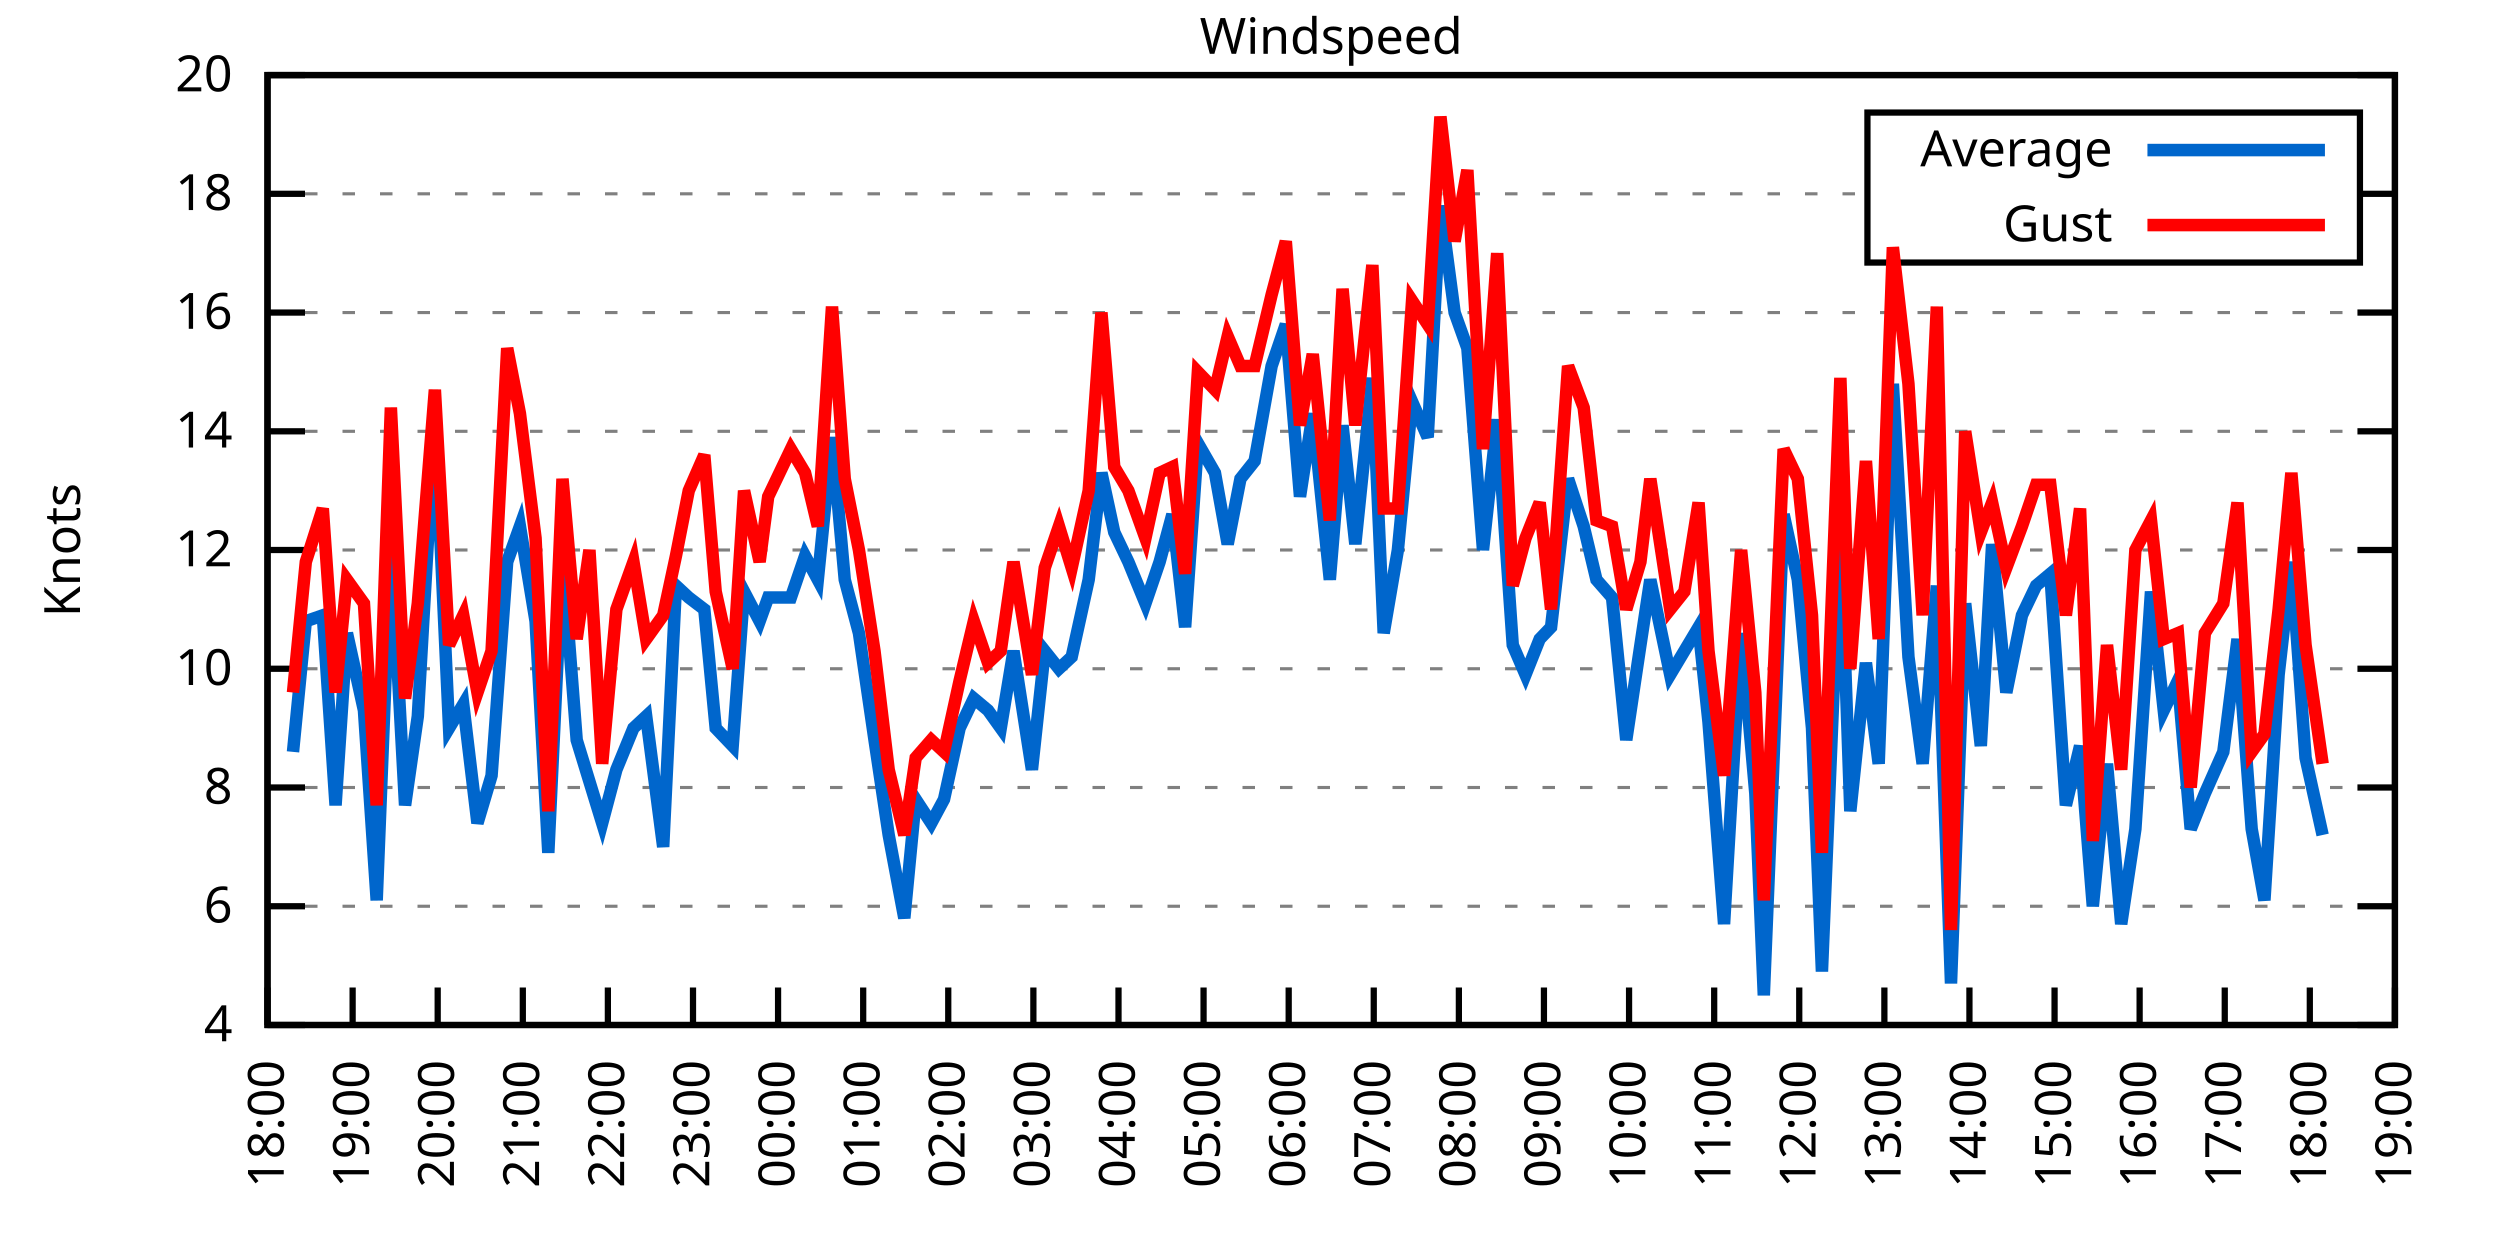
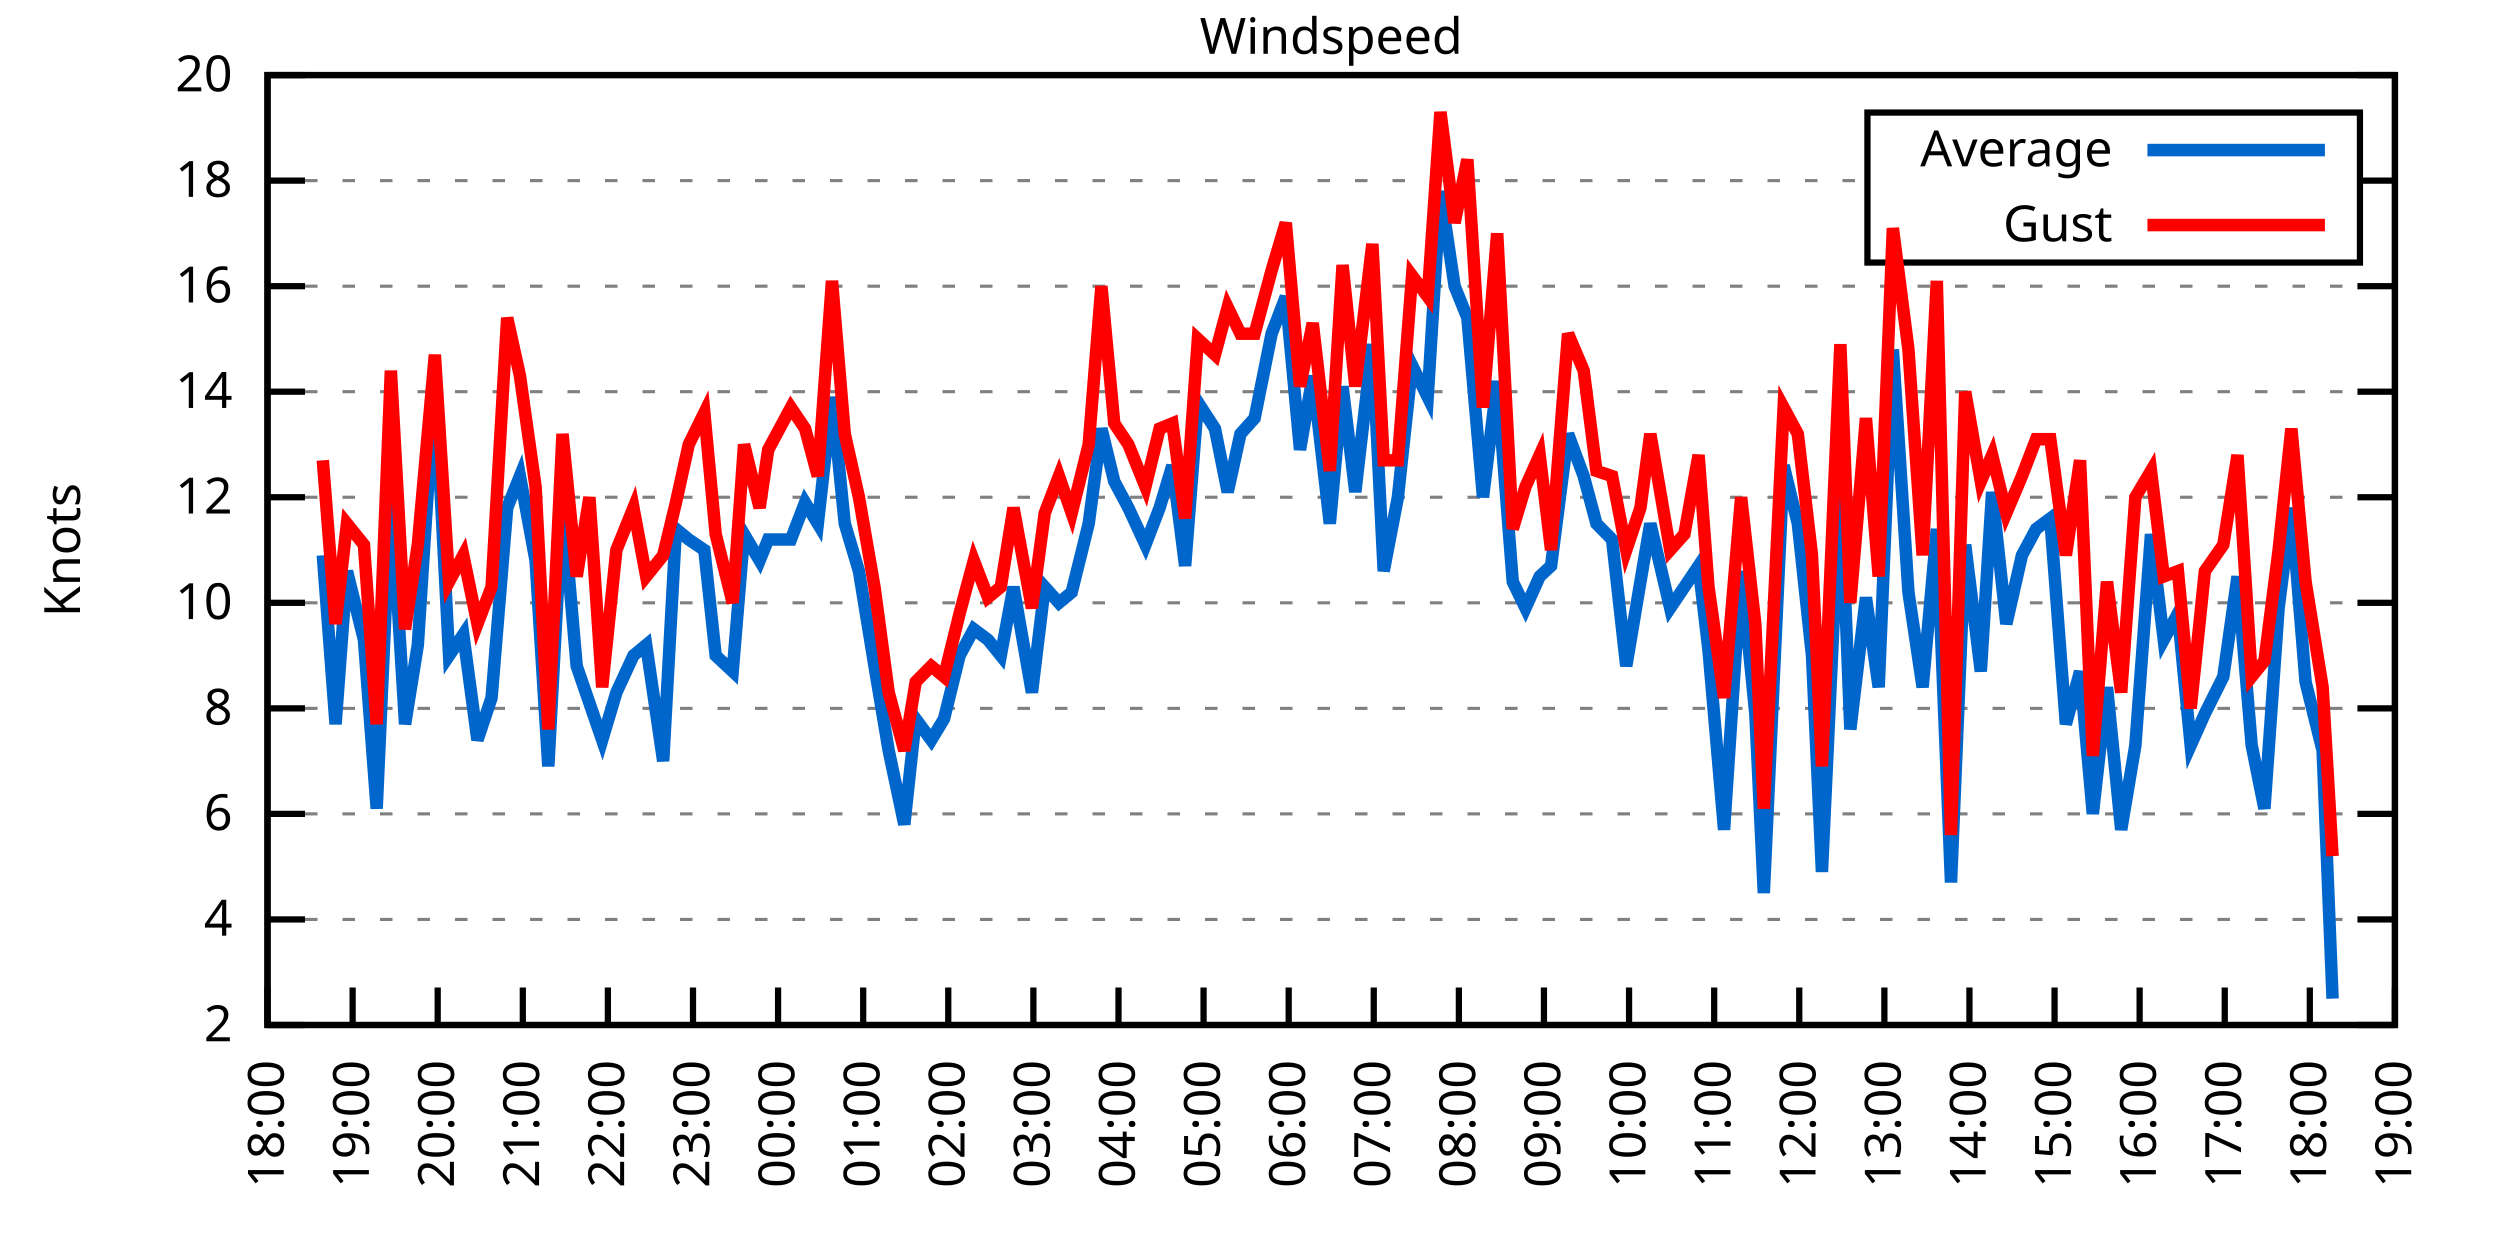
<svg xmlns="http://www.w3.org/2000/svg" xmlns:xlink="http://www.w3.org/1999/xlink" width="400" height="200" viewBox="0 0 400 200">
  <g id="gnuplot_canvas">
    <rect x="0" y="0" width="400" height="200" fill="none" />
    <defs>
      <circle id="gpDot" r="0.5" stroke-width="0.5" stroke="currentColor" />
      <path id="gpPt0" stroke-width="0.333" stroke="currentColor" d="M-1,0 h2 M0,-1 v2" />
      <path id="gpPt1" stroke-width="0.333" stroke="currentColor" d="M-1,-1 L1,1 M1,-1 L-1,1" />
      <path id="gpPt2" stroke-width="0.333" stroke="currentColor" d="M-1,0 L1,0 M0,-1 L0,1 M-1,-1 L1,1 M-1,1 L1,-1" />
      <rect id="gpPt3" stroke-width="0.333" stroke="currentColor" x="-1" y="-1" width="2" height="2" />
      <rect id="gpPt4" stroke-width="0.333" stroke="currentColor" fill="currentColor" x="-1" y="-1" width="2" height="2" />
      <circle id="gpPt5" stroke-width="0.333" stroke="currentColor" cx="0" cy="0" r="1" />
      <use xlink:href="#gpPt5" id="gpPt6" fill="currentColor" stroke="none" />
      <path id="gpPt7" stroke-width="0.333" stroke="currentColor" d="M0,-1.33 L-1.33,0.67 L1.33,0.67 z" />
      <use xlink:href="#gpPt7" id="gpPt8" fill="currentColor" stroke="none" />
      <use xlink:href="#gpPt7" id="gpPt9" stroke="currentColor" transform="rotate(180)" />
      <use xlink:href="#gpPt9" id="gpPt10" fill="currentColor" stroke="none" />
      <use xlink:href="#gpPt3" id="gpPt11" stroke="currentColor" transform="rotate(45)" />
      <use xlink:href="#gpPt11" id="gpPt12" fill="currentColor" stroke="none" />
      <path id="gpPt13" stroke-width="0.333" stroke="currentColor" d="M0,1.330 L1.265,0.411 L0.782,-1.067 L-0.782,-1.076 L-1.265,0.411 z" />
      <use xlink:href="#gpPt13" id="gpPt14" fill="currentColor" stroke="none" />
      <filter id="textbox" filterUnits="objectBoundingBox" x="0" y="0" height="1" width="1">
        <feFlood flood-color="white" flood-opacity="1" result="bgnd" />
        <feComposite in="SourceGraphic" in2="bgnd" operator="atop" />
      </filter>
      <filter id="greybox" filterUnits="objectBoundingBox" x="0" y="0" height="1" width="1">
        <feFlood flood-color="lightgrey" flood-opacity="1" result="grey" />
        <feComposite in="SourceGraphic" in2="grey" operator="atop" />
      </filter>
    </defs>
    <g fill="none" color="white" stroke="currentColor" stroke-width="1.00" stroke-linecap="butt" stroke-linejoin="miter">
</g>
    <g fill="none" color="black" stroke="currentColor" stroke-width="1.00" stroke-linecap="butt" stroke-linejoin="miter">
      <g stroke="none" shape-rendering="crispEdges">
        <polygon fill="rgb(255, 255, 255)" points="42.80,164.00 383.18,164.00 383.18,12.02 42.80,12.02 " />
      </g>
    </g>
    <g fill="none" color="black" stroke="currentColor" stroke-width="1.00" stroke-linecap="butt" stroke-linejoin="miter">
</g>
    <g fill="none" color="black" stroke="black" stroke-width="0.50" stroke-linecap="butt" stroke-linejoin="miter">
</g>
    <g fill="none" color="gray" stroke="currentColor" stroke-width="0.50" stroke-linecap="butt" stroke-linejoin="miter">
      <path stroke="gray" stroke-dasharray="2,4" class="gridline" d="M42.80,164.00 L383.19,164.00  " />
    </g>
    <g fill="none" color="gray" stroke="gray" stroke-width="1.00" stroke-linecap="butt" stroke-linejoin="miter">
</g>
    <g fill="none" color="black" stroke="currentColor" stroke-width="1.00" stroke-linecap="butt" stroke-linejoin="miter">
      <path stroke="black" d="M42.80,164.00 L48.80,164.00 M383.19,164.00 L377.19,164.00  " />
      <g transform="translate(37.20,166.60)" stroke="none" fill="black" font-family="Sans" font-size="8.00" text-anchor="end">
        <text>
+           <tspan font-family="Sans"> 2</tspan>
+         </text>
+       </g>
+     </g>
+     <g fill="none" color="black" stroke="currentColor" stroke-width="1.00" stroke-linecap="butt" stroke-linejoin="miter">
+ </g>
+     <g fill="none" color="black" stroke="black" stroke-width="0.50" stroke-linecap="butt" stroke-linejoin="miter">
+ </g>
+     <g fill="none" color="gray" stroke="currentColor" stroke-width="0.50" stroke-linecap="butt" stroke-linejoin="miter">
+       <path stroke="gray" stroke-dasharray="2,4" class="gridline" d="M42.80,147.11 L383.19,147.11  " />
+     </g>
+     <g fill="none" color="gray" stroke="gray" stroke-width="1.00" stroke-linecap="butt" stroke-linejoin="miter">
+ </g>
+     <g fill="none" color="black" stroke="currentColor" stroke-width="1.00" stroke-linecap="butt" stroke-linejoin="miter">
+       <path stroke="black" d="M42.80,147.11 L48.80,147.11 M383.19,147.11 L377.19,147.11  " />
+       <g transform="translate(37.20,149.71)" stroke="none" fill="black" font-family="Sans" font-size="8.00" text-anchor="end">
+         <text>
          <tspan font-family="Sans"> 4</tspan>
        </text>
      </g>
    </g>
    <g fill="none" color="black" stroke="currentColor" stroke-width="1.00" stroke-linecap="butt" stroke-linejoin="miter">
</g>
    <g fill="none" color="black" stroke="black" stroke-width="0.50" stroke-linecap="butt" stroke-linejoin="miter">
</g>
    <g fill="none" color="gray" stroke="currentColor" stroke-width="0.50" stroke-linecap="butt" stroke-linejoin="miter">
-       <path stroke="gray" stroke-dasharray="2,4" class="gridline" d="M42.80,145.00 L383.19,145.00  " />
-     </g>
-     <g fill="none" color="gray" stroke="gray" stroke-width="1.00" stroke-linecap="butt" stroke-linejoin="miter">
- </g>
-     <g fill="none" color="black" stroke="currentColor" stroke-width="1.00" stroke-linecap="butt" stroke-linejoin="miter">
-       <path stroke="black" d="M42.80,145.00 L48.80,145.00 M383.19,145.00 L377.19,145.00  " />
-       <g transform="translate(37.20,147.60)" stroke="none" fill="black" font-family="Sans" font-size="8.00" text-anchor="end">
+       <path stroke="gray" stroke-dasharray="2,4" class="gridline" d="M42.80,130.22 L383.19,130.22  " />
+     </g>
+     <g fill="none" color="gray" stroke="gray" stroke-width="1.00" stroke-linecap="butt" stroke-linejoin="miter">
+ </g>
+     <g fill="none" color="black" stroke="currentColor" stroke-width="1.00" stroke-linecap="butt" stroke-linejoin="miter">
+       <path stroke="black" d="M42.80,130.22 L48.80,130.22 M383.19,130.22 L377.19,130.22  " />
+       <g transform="translate(37.20,132.82)" stroke="none" fill="black" font-family="Sans" font-size="8.00" text-anchor="end">
        <text>
          <tspan font-family="Sans"> 6</tspan>
        </text>
      </g>
    </g>
    <g fill="none" color="black" stroke="currentColor" stroke-width="1.00" stroke-linecap="butt" stroke-linejoin="miter">
</g>
    <g fill="none" color="black" stroke="black" stroke-width="0.50" stroke-linecap="butt" stroke-linejoin="miter">
</g>
    <g fill="none" color="gray" stroke="currentColor" stroke-width="0.50" stroke-linecap="butt" stroke-linejoin="miter">
-       <path stroke="gray" stroke-dasharray="2,4" class="gridline" d="M42.80,126.00 L383.19,126.00  " />
-     </g>
-     <g fill="none" color="gray" stroke="gray" stroke-width="1.00" stroke-linecap="butt" stroke-linejoin="miter">
- </g>
-     <g fill="none" color="black" stroke="currentColor" stroke-width="1.00" stroke-linecap="butt" stroke-linejoin="miter">
-       <path stroke="black" d="M42.80,126.00 L48.80,126.00 M383.19,126.00 L377.19,126.00  " />
-       <g transform="translate(37.20,128.60)" stroke="none" fill="black" font-family="Sans" font-size="8.00" text-anchor="end">
+       <path stroke="gray" stroke-dasharray="2,4" class="gridline" d="M42.80,113.34 L383.19,113.34  " />
+     </g>
+     <g fill="none" color="gray" stroke="gray" stroke-width="1.00" stroke-linecap="butt" stroke-linejoin="miter">
+ </g>
+     <g fill="none" color="black" stroke="currentColor" stroke-width="1.00" stroke-linecap="butt" stroke-linejoin="miter">
+       <path stroke="black" d="M42.80,113.34 L48.80,113.34 M383.19,113.34 L377.19,113.34  " />
+       <g transform="translate(37.20,115.94)" stroke="none" fill="black" font-family="Sans" font-size="8.00" text-anchor="end">
        <text>
          <tspan font-family="Sans"> 8</tspan>
        </text>
      </g>
    </g>
    <g fill="none" color="black" stroke="currentColor" stroke-width="1.00" stroke-linecap="butt" stroke-linejoin="miter">
</g>
    <g fill="none" color="black" stroke="black" stroke-width="0.50" stroke-linecap="butt" stroke-linejoin="miter">
</g>
    <g fill="none" color="gray" stroke="currentColor" stroke-width="0.50" stroke-linecap="butt" stroke-linejoin="miter">
-       <path stroke="gray" stroke-dasharray="2,4" class="gridline" d="M42.80,107.00 L383.19,107.00  " />
-     </g>
-     <g fill="none" color="gray" stroke="gray" stroke-width="1.00" stroke-linecap="butt" stroke-linejoin="miter">
- </g>
-     <g fill="none" color="black" stroke="currentColor" stroke-width="1.00" stroke-linecap="butt" stroke-linejoin="miter">
-       <path stroke="black" d="M42.80,107.00 L48.80,107.00 M383.19,107.00 L377.19,107.00  " />
-       <g transform="translate(37.20,109.60)" stroke="none" fill="black" font-family="Sans" font-size="8.00" text-anchor="end">
+       <path stroke="gray" stroke-dasharray="2,4" class="gridline" d="M42.80,96.45 L383.19,96.45  " />
+     </g>
+     <g fill="none" color="gray" stroke="gray" stroke-width="1.00" stroke-linecap="butt" stroke-linejoin="miter">
+ </g>
+     <g fill="none" color="black" stroke="currentColor" stroke-width="1.00" stroke-linecap="butt" stroke-linejoin="miter">
+       <path stroke="black" d="M42.80,96.45 L48.80,96.45 M383.19,96.45 L377.19,96.45  " />
+       <g transform="translate(37.20,99.05)" stroke="none" fill="black" font-family="Sans" font-size="8.00" text-anchor="end">
        <text>
          <tspan font-family="Sans"> 10</tspan>
        </text>
      </g>
    </g>
    <g fill="none" color="black" stroke="currentColor" stroke-width="1.00" stroke-linecap="butt" stroke-linejoin="miter">
</g>
    <g fill="none" color="black" stroke="black" stroke-width="0.50" stroke-linecap="butt" stroke-linejoin="miter">
</g>
    <g fill="none" color="gray" stroke="currentColor" stroke-width="0.50" stroke-linecap="butt" stroke-linejoin="miter">
-       <path stroke="gray" stroke-dasharray="2,4" class="gridline" d="M42.80,88.00 L383.19,88.00  " />
-     </g>
-     <g fill="none" color="gray" stroke="gray" stroke-width="1.00" stroke-linecap="butt" stroke-linejoin="miter">
- </g>
-     <g fill="none" color="black" stroke="currentColor" stroke-width="1.00" stroke-linecap="butt" stroke-linejoin="miter">
-       <path stroke="black" d="M42.80,88.00 L48.80,88.00 M383.19,88.00 L377.19,88.00  " />
-       <g transform="translate(37.20,90.60)" stroke="none" fill="black" font-family="Sans" font-size="8.00" text-anchor="end">
+       <path stroke="gray" stroke-dasharray="2,4" class="gridline" d="M42.80,79.56 L383.19,79.56  " />
+     </g>
+     <g fill="none" color="gray" stroke="gray" stroke-width="1.00" stroke-linecap="butt" stroke-linejoin="miter">
+ </g>
+     <g fill="none" color="black" stroke="currentColor" stroke-width="1.00" stroke-linecap="butt" stroke-linejoin="miter">
+       <path stroke="black" d="M42.80,79.56 L48.80,79.56 M383.19,79.56 L377.19,79.56  " />
+       <g transform="translate(37.20,82.16)" stroke="none" fill="black" font-family="Sans" font-size="8.00" text-anchor="end">
        <text>
          <tspan font-family="Sans"> 12</tspan>
        </text>
      </g>
    </g>
    <g fill="none" color="black" stroke="currentColor" stroke-width="1.00" stroke-linecap="butt" stroke-linejoin="miter">
</g>
    <g fill="none" color="black" stroke="black" stroke-width="0.50" stroke-linecap="butt" stroke-linejoin="miter">
</g>
    <g fill="none" color="gray" stroke="currentColor" stroke-width="0.50" stroke-linecap="butt" stroke-linejoin="miter">
-       <path stroke="gray" stroke-dasharray="2,4" class="gridline" d="M42.80,69.01 L383.19,69.01  " />
-     </g>
-     <g fill="none" color="gray" stroke="gray" stroke-width="1.00" stroke-linecap="butt" stroke-linejoin="miter">
- </g>
-     <g fill="none" color="black" stroke="currentColor" stroke-width="1.00" stroke-linecap="butt" stroke-linejoin="miter">
-       <path stroke="black" d="M42.80,69.01 L48.80,69.01 M383.19,69.01 L377.19,69.01  " />
-       <g transform="translate(37.20,71.61)" stroke="none" fill="black" font-family="Sans" font-size="8.00" text-anchor="end">
+       <path stroke="gray" stroke-dasharray="2,4" class="gridline" d="M42.80,62.67 L383.19,62.67  " />
+     </g>
+     <g fill="none" color="gray" stroke="gray" stroke-width="1.00" stroke-linecap="butt" stroke-linejoin="miter">
+ </g>
+     <g fill="none" color="black" stroke="currentColor" stroke-width="1.00" stroke-linecap="butt" stroke-linejoin="miter">
+       <path stroke="black" d="M42.80,62.67 L48.80,62.67 M383.19,62.67 L377.19,62.67  " />
+       <g transform="translate(37.20,65.27)" stroke="none" fill="black" font-family="Sans" font-size="8.00" text-anchor="end">
        <text>
          <tspan font-family="Sans"> 14</tspan>
        </text>
      </g>
    </g>
    <g fill="none" color="black" stroke="currentColor" stroke-width="1.00" stroke-linecap="butt" stroke-linejoin="miter">
</g>
    <g fill="none" color="black" stroke="black" stroke-width="0.50" stroke-linecap="butt" stroke-linejoin="miter">
</g>
    <g fill="none" color="gray" stroke="currentColor" stroke-width="0.50" stroke-linecap="butt" stroke-linejoin="miter">
-       <path stroke="gray" stroke-dasharray="2,4" class="gridline" d="M42.80,50.01 L383.19,50.01  " />
-     </g>
-     <g fill="none" color="gray" stroke="gray" stroke-width="1.00" stroke-linecap="butt" stroke-linejoin="miter">
- </g>
-     <g fill="none" color="black" stroke="currentColor" stroke-width="1.00" stroke-linecap="butt" stroke-linejoin="miter">
-       <path stroke="black" d="M42.80,50.01 L48.80,50.01 M383.19,50.01 L377.19,50.01  " />
-       <g transform="translate(37.20,52.61)" stroke="none" fill="black" font-family="Sans" font-size="8.00" text-anchor="end">
+       <path stroke="gray" stroke-dasharray="2,4" class="gridline" d="M42.80,45.79 L383.19,45.79  " />
+     </g>
+     <g fill="none" color="gray" stroke="gray" stroke-width="1.00" stroke-linecap="butt" stroke-linejoin="miter">
+ </g>
+     <g fill="none" color="black" stroke="currentColor" stroke-width="1.00" stroke-linecap="butt" stroke-linejoin="miter">
+       <path stroke="black" d="M42.80,45.79 L48.80,45.79 M383.19,45.79 L377.19,45.79  " />
+       <g transform="translate(37.20,48.39)" stroke="none" fill="black" font-family="Sans" font-size="8.00" text-anchor="end">
        <text>
          <tspan font-family="Sans"> 16</tspan>
        </text>
      </g>
    </g>
    <g fill="none" color="black" stroke="currentColor" stroke-width="1.00" stroke-linecap="butt" stroke-linejoin="miter">
</g>
    <g fill="none" color="black" stroke="black" stroke-width="0.50" stroke-linecap="butt" stroke-linejoin="miter">
</g>
    <g fill="none" color="gray" stroke="currentColor" stroke-width="0.50" stroke-linecap="butt" stroke-linejoin="miter">
-       <path stroke="gray" stroke-dasharray="2,4" class="gridline" d="M42.80,31.01 L298.79,31.01 M377.59,31.01 L383.19,31.01  " />
-     </g>
-     <g fill="none" color="gray" stroke="gray" stroke-width="1.00" stroke-linecap="butt" stroke-linejoin="miter">
- </g>
-     <g fill="none" color="black" stroke="currentColor" stroke-width="1.00" stroke-linecap="butt" stroke-linejoin="miter">
-       <path stroke="black" d="M42.80,31.01 L48.80,31.01 M383.19,31.01 L377.19,31.01  " />
-       <g transform="translate(37.20,33.61)" stroke="none" fill="black" font-family="Sans" font-size="8.00" text-anchor="end">
+       <path stroke="gray" stroke-dasharray="2,4" class="gridline" d="M42.80,28.90 L298.79,28.90 M377.59,28.90 L383.19,28.90  " />
+     </g>
+     <g fill="none" color="gray" stroke="gray" stroke-width="1.00" stroke-linecap="butt" stroke-linejoin="miter">
+ </g>
+     <g fill="none" color="black" stroke="currentColor" stroke-width="1.00" stroke-linecap="butt" stroke-linejoin="miter">
+       <path stroke="black" d="M42.80,28.90 L48.80,28.90 M383.19,28.90 L377.19,28.90  " />
+       <g transform="translate(37.20,31.50)" stroke="none" fill="black" font-family="Sans" font-size="8.00" text-anchor="end">
        <text>
          <tspan font-family="Sans"> 18</tspan>
        </text>
      </g>
    </g>
    <g fill="none" color="black" stroke="currentColor" stroke-width="1.00" stroke-linecap="butt" stroke-linejoin="miter">
</g>
    <g fill="none" color="black" stroke="black" stroke-width="0.50" stroke-linecap="butt" stroke-linejoin="miter">
</g>
    <g fill="none" color="gray" stroke="currentColor" stroke-width="0.50" stroke-linecap="butt" stroke-linejoin="miter">
      <path stroke="gray" stroke-dasharray="2,4" class="gridline" d="M42.80,12.01 L383.19,12.01  " />
    </g>
    <g fill="none" color="gray" stroke="gray" stroke-width="1.00" stroke-linecap="butt" stroke-linejoin="miter">
</g>
    <g fill="none" color="black" stroke="currentColor" stroke-width="1.00" stroke-linecap="butt" stroke-linejoin="miter">
      <path stroke="black" d="M42.80,12.01 L48.80,12.01 M383.19,12.01 L377.19,12.01  " />
      <g transform="translate(37.20,14.61)" stroke="none" fill="black" font-family="Sans" font-size="8.00" text-anchor="end">
        <text>
          <tspan font-family="Sans"> 20</tspan>
        </text>
      </g>
    </g>
    <g fill="none" color="black" stroke="currentColor" stroke-width="1.00" stroke-linecap="butt" stroke-linejoin="miter">
      <path stroke="black" d="M42.80,164.00 L42.80,158.00  " />
      <g transform="translate(45.40,169.60) rotate(270.00)" stroke="none" fill="black" font-family="Sans" font-size="8.00" text-anchor="end">
        <text>
          <tspan font-family="Sans">18:00</tspan>
        </text>
      </g>
    </g>
    <g fill="none" color="black" stroke="currentColor" stroke-width="1.00" stroke-linecap="butt" stroke-linejoin="miter">
      <path stroke="black" d="M56.42,164.00 L56.42,158.00  " />
      <g transform="translate(59.02,169.60) rotate(270.00)" stroke="none" fill="black" font-family="Sans" font-size="8.00" text-anchor="end">
        <text>
          <tspan font-family="Sans">19:00</tspan>
        </text>
      </g>
    </g>
    <g fill="none" color="black" stroke="currentColor" stroke-width="1.00" stroke-linecap="butt" stroke-linejoin="miter">
      <path stroke="black" d="M70.03,164.00 L70.03,158.00  " />
      <g transform="translate(72.63,169.60) rotate(270.00)" stroke="none" fill="black" font-family="Sans" font-size="8.00" text-anchor="end">
        <text>
          <tspan font-family="Sans">20:00</tspan>
        </text>
      </g>
    </g>
    <g fill="none" color="black" stroke="currentColor" stroke-width="1.00" stroke-linecap="butt" stroke-linejoin="miter">
      <path stroke="black" d="M83.65,164.00 L83.65,158.00  " />
      <g transform="translate(86.25,169.60) rotate(270.00)" stroke="none" fill="black" font-family="Sans" font-size="8.00" text-anchor="end">
        <text>
          <tspan font-family="Sans">21:00</tspan>
        </text>
      </g>
    </g>
    <g fill="none" color="black" stroke="currentColor" stroke-width="1.00" stroke-linecap="butt" stroke-linejoin="miter">
      <path stroke="black" d="M97.26,164.00 L97.26,158.00  " />
      <g transform="translate(99.86,169.60) rotate(270.00)" stroke="none" fill="black" font-family="Sans" font-size="8.00" text-anchor="end">
        <text>
          <tspan font-family="Sans">22:00</tspan>
        </text>
      </g>
    </g>
    <g fill="none" color="black" stroke="currentColor" stroke-width="1.00" stroke-linecap="butt" stroke-linejoin="miter">
      <path stroke="black" d="M110.88,164.00 L110.88,158.00  " />
      <g transform="translate(113.48,169.60) rotate(270.00)" stroke="none" fill="black" font-family="Sans" font-size="8.00" text-anchor="end">
        <text>
          <tspan font-family="Sans">23:00</tspan>
        </text>
      </g>
    </g>
    <g fill="none" color="black" stroke="currentColor" stroke-width="1.00" stroke-linecap="butt" stroke-linejoin="miter">
      <path stroke="black" d="M124.49,164.00 L124.49,158.00  " />
      <g transform="translate(127.09,169.60) rotate(270.00)" stroke="none" fill="black" font-family="Sans" font-size="8.00" text-anchor="end">
        <text>
          <tspan font-family="Sans">00:00</tspan>
        </text>
      </g>
    </g>
    <g fill="none" color="black" stroke="currentColor" stroke-width="1.00" stroke-linecap="butt" stroke-linejoin="miter">
      <path stroke="black" d="M138.11,164.00 L138.11,158.00  " />
      <g transform="translate(140.71,169.60) rotate(270.00)" stroke="none" fill="black" font-family="Sans" font-size="8.00" text-anchor="end">
        <text>
          <tspan font-family="Sans">01:00</tspan>
        </text>
      </g>
    </g>
    <g fill="none" color="black" stroke="currentColor" stroke-width="1.00" stroke-linecap="butt" stroke-linejoin="miter">
      <path stroke="black" d="M151.72,164.00 L151.72,158.00  " />
      <g transform="translate(154.32,169.60) rotate(270.00)" stroke="none" fill="black" font-family="Sans" font-size="8.00" text-anchor="end">
        <text>
          <tspan font-family="Sans">02:00</tspan>
        </text>
      </g>
    </g>
    <g fill="none" color="black" stroke="currentColor" stroke-width="1.00" stroke-linecap="butt" stroke-linejoin="miter">
      <path stroke="black" d="M165.34,164.00 L165.34,158.00  " />
      <g transform="translate(167.94,169.60) rotate(270.00)" stroke="none" fill="black" font-family="Sans" font-size="8.00" text-anchor="end">
        <text>
          <tspan font-family="Sans">03:00</tspan>
        </text>
      </g>
    </g>
    <g fill="none" color="black" stroke="currentColor" stroke-width="1.00" stroke-linecap="butt" stroke-linejoin="miter">
      <path stroke="black" d="M178.96,164.00 L178.96,158.00  " />
      <g transform="translate(181.56,169.60) rotate(270.00)" stroke="none" fill="black" font-family="Sans" font-size="8.00" text-anchor="end">
        <text>
          <tspan font-family="Sans">04:00</tspan>
        </text>
      </g>
    </g>
    <g fill="none" color="black" stroke="currentColor" stroke-width="1.00" stroke-linecap="butt" stroke-linejoin="miter">
      <path stroke="black" d="M192.57,164.00 L192.57,158.00  " />
      <g transform="translate(195.17,169.60) rotate(270.00)" stroke="none" fill="black" font-family="Sans" font-size="8.00" text-anchor="end">
        <text>
          <tspan font-family="Sans">05:00</tspan>
        </text>
      </g>
    </g>
    <g fill="none" color="black" stroke="currentColor" stroke-width="1.00" stroke-linecap="butt" stroke-linejoin="miter">
      <path stroke="black" d="M206.19,164.00 L206.19,158.00  " />
      <g transform="translate(208.79,169.60) rotate(270.00)" stroke="none" fill="black" font-family="Sans" font-size="8.00" text-anchor="end">
        <text>
          <tspan font-family="Sans">06:00</tspan>
        </text>
      </g>
    </g>
    <g fill="none" color="black" stroke="currentColor" stroke-width="1.00" stroke-linecap="butt" stroke-linejoin="miter">
      <path stroke="black" d="M219.80,164.00 L219.80,158.00  " />
      <g transform="translate(222.40,169.60) rotate(270.00)" stroke="none" fill="black" font-family="Sans" font-size="8.00" text-anchor="end">
        <text>
          <tspan font-family="Sans">07:00</tspan>
        </text>
      </g>
    </g>
    <g fill="none" color="black" stroke="currentColor" stroke-width="1.00" stroke-linecap="butt" stroke-linejoin="miter">
      <path stroke="black" d="M233.42,164.00 L233.42,158.00  " />
      <g transform="translate(236.02,169.60) rotate(270.00)" stroke="none" fill="black" font-family="Sans" font-size="8.00" text-anchor="end">
        <text>
          <tspan font-family="Sans">08:00</tspan>
        </text>
      </g>
    </g>
    <g fill="none" color="black" stroke="currentColor" stroke-width="1.00" stroke-linecap="butt" stroke-linejoin="miter">
      <path stroke="black" d="M247.03,164.00 L247.03,158.00  " />
      <g transform="translate(249.63,169.60) rotate(270.00)" stroke="none" fill="black" font-family="Sans" font-size="8.00" text-anchor="end">
        <text>
          <tspan font-family="Sans">09:00</tspan>
        </text>
      </g>
    </g>
    <g fill="none" color="black" stroke="currentColor" stroke-width="1.00" stroke-linecap="butt" stroke-linejoin="miter">
      <path stroke="black" d="M260.65,164.00 L260.65,158.00  " />
      <g transform="translate(263.25,169.60) rotate(270.00)" stroke="none" fill="black" font-family="Sans" font-size="8.00" text-anchor="end">
        <text>
          <tspan font-family="Sans">10:00</tspan>
        </text>
      </g>
    </g>
    <g fill="none" color="black" stroke="currentColor" stroke-width="1.00" stroke-linecap="butt" stroke-linejoin="miter">
      <path stroke="black" d="M274.27,164.00 L274.27,158.00  " />
      <g transform="translate(276.87,169.60) rotate(270.00)" stroke="none" fill="black" font-family="Sans" font-size="8.00" text-anchor="end">
        <text>
          <tspan font-family="Sans">11:00</tspan>
        </text>
      </g>
    </g>
    <g fill="none" color="black" stroke="currentColor" stroke-width="1.00" stroke-linecap="butt" stroke-linejoin="miter">
      <path stroke="black" d="M287.88,164.00 L287.88,158.00  " />
      <g transform="translate(290.48,169.60) rotate(270.00)" stroke="none" fill="black" font-family="Sans" font-size="8.00" text-anchor="end">
        <text>
          <tspan font-family="Sans">12:00</tspan>
        </text>
      </g>
    </g>
    <g fill="none" color="black" stroke="currentColor" stroke-width="1.00" stroke-linecap="butt" stroke-linejoin="miter">
      <path stroke="black" d="M301.50,164.00 L301.50,158.00  " />
      <g transform="translate(304.10,169.60) rotate(270.00)" stroke="none" fill="black" font-family="Sans" font-size="8.00" text-anchor="end">
        <text>
          <tspan font-family="Sans">13:00</tspan>
        </text>
      </g>
    </g>
    <g fill="none" color="black" stroke="currentColor" stroke-width="1.00" stroke-linecap="butt" stroke-linejoin="miter">
      <path stroke="black" d="M315.11,164.00 L315.11,158.00  " />
      <g transform="translate(317.71,169.60) rotate(270.00)" stroke="none" fill="black" font-family="Sans" font-size="8.00" text-anchor="end">
        <text>
          <tspan font-family="Sans">14:00</tspan>
        </text>
      </g>
    </g>
    <g fill="none" color="black" stroke="currentColor" stroke-width="1.00" stroke-linecap="butt" stroke-linejoin="miter">
      <path stroke="black" d="M328.73,164.00 L328.73,158.00  " />
      <g transform="translate(331.33,169.60) rotate(270.00)" stroke="none" fill="black" font-family="Sans" font-size="8.00" text-anchor="end">
        <text>
          <tspan font-family="Sans">15:00</tspan>
        </text>
      </g>
    </g>
    <g fill="none" color="black" stroke="currentColor" stroke-width="1.00" stroke-linecap="butt" stroke-linejoin="miter">
      <path stroke="black" d="M342.34,164.00 L342.34,158.00  " />
      <g transform="translate(344.94,169.60) rotate(270.00)" stroke="none" fill="black" font-family="Sans" font-size="8.00" text-anchor="end">
        <text>
          <tspan font-family="Sans">16:00</tspan>
        </text>
      </g>
    </g>
    <g fill="none" color="black" stroke="currentColor" stroke-width="1.00" stroke-linecap="butt" stroke-linejoin="miter">
      <path stroke="black" d="M355.96,164.00 L355.96,158.00  " />
      <g transform="translate(358.56,169.60) rotate(270.00)" stroke="none" fill="black" font-family="Sans" font-size="8.00" text-anchor="end">
        <text>
          <tspan font-family="Sans">17:00</tspan>
        </text>
      </g>
    </g>
    <g fill="none" color="black" stroke="currentColor" stroke-width="1.00" stroke-linecap="butt" stroke-linejoin="miter">
      <path stroke="black" d="M369.57,164.00 L369.57,158.00  " />
      <g transform="translate(372.17,169.60) rotate(270.00)" stroke="none" fill="black" font-family="Sans" font-size="8.00" text-anchor="end">
        <text>
          <tspan font-family="Sans">18:00</tspan>
        </text>
      </g>
    </g>
    <g fill="none" color="black" stroke="currentColor" stroke-width="1.00" stroke-linecap="butt" stroke-linejoin="miter">
      <path stroke="black" d="M383.19,164.00 L383.19,158.00  " />
      <g transform="translate(385.79,169.60) rotate(270.00)" stroke="none" fill="black" font-family="Sans" font-size="8.00" text-anchor="end">
        <text>
          <tspan font-family="Sans">19:00</tspan>
        </text>
      </g>
    </g>
    <g fill="none" color="black" stroke="currentColor" stroke-width="1.00" stroke-linecap="butt" stroke-linejoin="miter">
</g>
    <g fill="none" color="black" stroke="currentColor" stroke-width="1.00" stroke-linecap="butt" stroke-linejoin="miter">
      <path stroke="black" d="M42.80,12.01 L42.80,164.00 L383.19,164.00 L383.19,12.01 L42.80,12.01 Z  " />
    </g>
    <g fill="none" color="black" stroke="currentColor" stroke-width="1.00" stroke-linecap="butt" stroke-linejoin="miter">
</g>
    <g fill="none" color="black" stroke="currentColor" stroke-width="1.00" stroke-linecap="butt" stroke-linejoin="miter">
      <path stroke="black" d="M298.79,42.01 L298.79,18.01 L377.59,18.01 L377.59,42.01 L298.79,42.01 Z  " />
    </g>
    <g id="Windspeed_plot_1">
      <g fill="none" color="white" stroke="black" stroke-width="2.00" stroke-linecap="butt" stroke-linejoin="miter">
</g>
      <g fill="none" color="black" stroke="currentColor" stroke-width="2.00" stroke-linecap="butt" stroke-linejoin="miter">
        <g transform="translate(337.99,26.61)" stroke="none" fill="black" font-family="Sans" font-size="8.00" text-anchor="end">
          <text>
            <tspan font-family="Sans">Average</tspan>
          </text>
        </g>
      </g>
      <g fill="none" color="black" stroke="currentColor" stroke-width="2.00" stroke-linecap="butt" stroke-linejoin="miter">
-         <path stroke="rgb(  0, 102, 204)" d="M343.59,24.01 L371.99,24.01 M46.88,120.30 L48.93,99.40 L51.65,98.45 L53.69,128.85 L55.51,101.30 L58.23,113.65   L60.27,144.05 L62.54,87.06 L64.81,128.85 L66.85,114.60 L69.58,67.11 L71.85,116.50 L74.12,112.70 L76.39,131.70   L78.65,124.10 L81.15,89.90 L83.19,84.21 L85.69,99.40 L87.73,136.45 L90.00,88.95 L92.27,118.40 L94.31,125.05   L96.35,131.70 L98.62,123.15 L101.35,116.50 L103.39,114.60 L106.11,135.50 L108.15,93.70 L110.20,95.60 L112.69,97.50   L114.51,116.50 L117.23,119.35 L119.05,94.65 L121.54,99.40 L122.91,95.60 L126.54,95.60 L128.81,88.95 L130.85,92.75   L133.12,69.96 L135.16,92.75 L137.43,101.30 L139.92,118.40 L142.19,133.60 L144.69,146.90 L146.51,127.90 L149.00,131.70   L151.04,127.90 L153.54,116.50 L155.81,111.75 L158.08,113.65 L160.12,116.50 L162.16,104.15 L165.11,123.15 L167.16,104.15   L169.43,107.00 L171.47,105.10 L174.19,92.75 L176.23,75.66 L178.28,85.16 L180.54,89.90 L183.27,96.55 L185.54,89.90   L187.58,82.31 L189.62,100.35 L191.66,70.91 L194.39,75.66 L196.43,87.06 L198.47,76.61 L200.74,73.76 L203.46,58.56   L205.73,51.91 L208.00,79.46 L210.04,66.16 L212.77,92.75 L214.81,68.06 L216.85,87.06 L219.58,60.46 L221.39,101.30   L223.66,88.00 L225.93,64.26 L228.43,69.96 L230.47,32.91 L232.74,50.01 L234.78,55.71 L237.28,88.00 L239.55,67.11   L242.04,103.20 L244.08,107.95 L246.35,102.25 L248.17,100.35 L250.89,76.61 L253.39,84.21 L255.43,92.75 L257.93,95.60   L260.20,118.40 L262.47,103.20 L264.05,92.75 L267.23,107.95 L269.50,104.15 L271.77,100.35 L273.36,115.55 L275.85,147.85   L278.58,101.30 L280.85,126.95 L282.21,159.25 L285.38,82.31 L287.65,92.75 L289.92,116.50 L291.51,155.45 L294.46,84.21   L296.05,129.80 L298.55,106.05 L300.59,122.20 L302.86,61.41 L305.35,105.10 L307.62,122.20 L309.89,93.70 L312.16,157.35   L314.43,96.55 L316.93,119.35 L318.74,87.06 L321.01,110.80 L323.51,98.45 L325.78,93.70 L328.05,91.80 L330.54,128.85   L332.81,119.35 L334.85,145.00 L337.12,122.20 L339.39,147.85 L341.66,132.65 L344.16,94.65 L346.20,113.65 L348.47,108.90   L350.51,132.65 L352.78,126.95 L355.73,120.30 L358.00,102.25 L360.27,132.65 L362.31,144.05 L364.58,107.95 L366.62,89.90   L368.89,121.25 L371.62,133.60  " />
+         <path stroke="rgb(  0, 102, 204)" d="M343.59,24.01 L371.99,24.01 M51.65,88.85 L53.69,115.87 L55.51,91.38 L58.23,102.36 L60.27,129.38 L62.54,78.72   L64.81,115.87 L66.85,103.20 L69.58,60.98 L71.85,104.89 L74.12,101.52 L76.39,118.40 L78.65,111.65 L81.15,81.25   L83.19,76.18 L85.69,89.69 L87.73,122.62 L90.00,80.41 L92.27,106.58 L94.31,112.49 L96.35,118.40 L98.62,110.80   L101.35,104.89 L103.39,103.20 L106.11,121.78 L108.15,84.63 L110.20,86.32 L112.69,88.00 L114.51,104.89 L117.23,107.43   L119.05,85.47 L121.54,89.69 L122.91,86.32 L126.54,86.32 L128.81,80.41 L130.85,83.78 L133.12,63.52 L135.16,83.78   L137.43,91.38 L139.92,106.58 L142.19,120.09 L144.69,131.91 L146.51,115.03 L149.00,118.40 L151.04,115.03 L153.54,104.89   L155.81,100.67 L158.08,102.36 L160.12,104.89 L162.16,93.92 L165.11,110.80 L167.16,93.92 L169.43,96.45 L171.47,94.76   L174.19,83.78 L176.23,68.58 L178.28,77.03 L180.54,81.25 L183.27,87.16 L185.54,81.25 L187.58,74.49 L189.62,90.54   L191.66,64.36 L194.39,68.58 L196.43,78.72 L198.47,69.43 L200.74,66.90 L203.46,53.39 L205.73,47.47 L208.00,71.96   L210.04,60.14 L212.77,83.78 L214.81,61.83 L216.85,78.72 L219.58,55.07 L221.39,91.38 L223.66,79.56 L225.93,58.45   L228.43,63.52 L230.47,30.59 L232.74,45.79 L234.78,50.85 L237.28,79.56 L239.55,60.98 L242.04,93.07 L244.08,97.29   L246.35,92.23 L248.17,90.54 L250.89,69.43 L253.39,76.18 L255.43,83.78 L257.93,86.32 L260.20,106.58 L262.47,93.07   L264.05,83.78 L267.23,97.29 L269.50,93.92 L271.77,90.54 L273.36,104.05 L275.85,132.76 L278.58,91.38 L280.85,114.18   L282.21,142.89 L285.38,74.49 L287.65,83.78 L289.92,104.89 L291.51,139.51 L294.46,76.18 L296.05,116.71 L298.55,95.60   L300.59,109.96 L302.86,55.92 L305.35,94.76 L307.62,109.96 L309.89,84.63 L312.16,141.20 L314.43,87.16 L316.93,107.43   L318.74,78.72 L321.01,99.83 L323.51,88.85 L325.78,84.63 L328.05,82.94 L330.54,115.87 L332.81,107.43 L334.85,130.22   L337.12,109.96 L339.39,132.76 L341.66,119.25 L344.16,85.47 L346.20,102.36 L348.47,98.14 L350.51,119.25 L352.78,114.18   L355.73,108.27 L358.00,92.23 L360.27,119.25 L362.31,129.38 L364.58,97.29 L366.62,81.25 L368.89,109.11 L371.62,120.09   L373.21,159.78  " />
      </g>
    </g>
    <g id="Windspeed_plot_2">
      <g fill="none" color="black" stroke="currentColor" stroke-width="2.00" stroke-linecap="butt" stroke-linejoin="miter">
        <g transform="translate(337.99,38.61)" stroke="none" fill="black" font-family="Sans" font-size="8.00" text-anchor="end">
          <text>
            <tspan font-family="Sans">Gust</tspan>
          </text>
        </g>
      </g>
      <g fill="none" color="black" stroke="currentColor" stroke-width="2.00" stroke-linecap="butt" stroke-linejoin="miter">
-         <path stroke="rgb(255,   0,   0)" d="M343.59,36.01 L371.99,36.01 M46.88,110.80 L48.93,89.90 L51.65,81.36 L53.69,110.80 L55.51,92.75 L58.23,96.55   L60.27,128.85 L62.54,65.21 L64.81,111.75 L66.85,96.55 L69.58,62.36 L71.85,103.20 L74.12,98.45 L76.39,110.80   L78.65,104.15 L81.15,55.71 L83.19,66.16 L85.69,86.11 L87.73,129.80 L90.00,76.61 L92.27,102.25 L94.31,88.00   L96.35,122.20 L98.62,97.50 L101.35,89.90 L103.39,102.25 L106.11,98.45 L108.15,88.95 L110.20,78.51 L112.69,72.81   L114.51,94.65 L117.23,107.00 L119.05,78.51 L121.54,89.90 L122.91,79.46 L126.54,71.86 L128.81,75.66 L130.85,84.21   L133.12,49.06 L135.16,76.61 L137.43,88.00 L139.92,104.15 L142.19,123.15 L144.69,133.60 L146.51,121.25 L149.00,118.40   L151.04,120.30 L153.54,108.90 L155.81,99.40 L158.08,106.05 L160.12,104.15 L162.16,89.90 L165.11,107.95 L167.16,90.85   L169.43,84.21 L171.47,90.85 L174.19,78.51 L176.23,50.01 L178.28,74.71 L180.54,78.51 L183.27,86.11 L185.54,75.66   L187.58,74.71 L189.62,91.80 L191.66,59.51 L194.39,62.36 L196.43,53.81 L198.47,58.56 L200.74,58.56 L203.46,47.16   L205.73,38.61 L208.00,68.06 L210.04,56.66 L212.77,83.26 L214.81,46.21 L216.85,68.06 L219.58,42.41 L221.39,81.36   L223.66,81.36 L225.93,48.11 L228.43,51.91 L230.47,18.66 L232.74,38.61 L234.78,27.21 L237.28,71.86 L239.55,40.51   L242.04,93.70 L244.08,86.11 L246.35,80.41 L248.17,97.50 L250.89,58.56 L253.39,65.21 L255.43,83.26 L257.93,84.21   L260.20,97.50 L262.47,89.90 L264.05,76.61 L267.23,97.50 L269.50,94.65 L271.77,80.41 L273.36,104.15 L275.85,124.10   L278.58,88.00 L280.85,110.80 L282.21,144.05 L285.38,71.86 L287.65,76.61 L289.92,98.45 L291.51,136.45 L294.46,60.46   L296.05,107.00 L298.55,73.76 L300.59,102.25 L302.86,39.56 L305.35,61.41 L307.62,98.45 L309.89,49.06 L312.16,148.80   L314.43,69.01 L316.93,85.16 L318.74,80.41 L321.01,90.85 L323.51,84.21 L325.78,77.56 L328.05,77.56 L330.54,98.45   L332.81,81.36 L334.85,134.55 L337.12,103.20 L339.39,123.15 L341.66,88.00 L344.16,83.26 L346.20,102.25 L348.47,101.30   L350.51,126.00 L352.78,101.30 L355.73,96.55 L358.00,80.41 L360.27,120.30 L362.31,117.45 L364.58,97.50 L366.62,75.66   L368.89,103.20 L371.62,122.20  " />
+         <path stroke="rgb(255,   0,   0)" d="M343.59,36.01 L371.99,36.01 M51.65,73.65 L53.69,99.83 L55.51,83.78 L58.23,87.16 L60.27,115.87 L62.54,59.30   L64.81,100.67 L66.85,87.16 L69.58,56.76 L71.85,93.07 L74.12,88.85 L76.39,99.83 L78.65,93.92 L81.15,50.85   L83.19,60.14 L85.69,77.87 L87.73,116.71 L90.00,69.43 L92.27,92.23 L94.31,79.56 L96.35,109.96 L98.62,88.00   L101.35,81.25 L103.39,92.23 L106.11,88.85 L108.15,80.41 L110.20,71.12 L112.69,66.05 L114.51,85.47 L117.23,96.45   L119.05,71.12 L121.54,81.25 L122.91,71.96 L126.54,65.21 L128.81,68.58 L130.85,76.18 L133.12,44.94 L135.16,69.43   L137.43,79.56 L139.92,93.92 L142.19,110.80 L144.69,120.09 L146.51,109.11 L149.00,106.58 L151.04,108.27 L153.54,98.14   L155.81,89.69 L158.08,95.60 L160.12,93.92 L162.16,81.25 L165.11,97.29 L167.16,82.09 L169.43,76.18 L171.47,82.09   L174.19,71.12 L176.23,45.79 L178.28,67.74 L180.54,71.12 L183.27,77.87 L185.54,68.58 L187.58,67.74 L189.62,82.94   L191.66,54.23 L194.39,56.76 L196.43,49.16 L198.47,53.39 L200.74,53.39 L203.46,43.25 L205.73,35.65 L208.00,61.83   L210.04,51.70 L212.77,75.34 L214.81,42.41 L216.85,61.83 L219.58,39.03 L221.39,73.65 L223.66,73.65 L225.93,44.10   L228.43,47.47 L230.47,17.92 L232.74,35.65 L234.78,25.52 L237.28,65.21 L239.55,37.34 L242.04,84.63 L244.08,77.87   L246.35,72.81 L248.17,88.00 L250.89,53.39 L253.39,59.30 L255.43,75.34 L257.93,76.18 L260.20,88.00 L262.47,81.25   L264.05,69.43 L267.23,88.00 L269.50,85.47 L271.77,72.81 L273.36,93.92 L275.85,111.65 L278.58,79.56 L280.85,99.83   L282.21,129.38 L285.38,65.21 L287.65,69.43 L289.92,88.85 L291.51,122.62 L294.46,55.07 L296.05,96.45 L298.55,66.90   L300.59,92.23 L302.86,36.50 L305.35,55.92 L307.62,88.85 L309.89,44.94 L312.16,133.60 L314.43,62.67 L316.93,77.03   L318.74,72.81 L321.01,82.09 L323.51,76.18 L325.78,70.27 L328.05,70.27 L330.54,88.85 L332.81,73.65 L334.85,120.94   L337.12,93.07 L339.39,110.80 L341.66,79.56 L344.16,75.34 L346.20,92.23 L348.47,91.38 L350.51,113.34 L352.78,91.38   L355.73,87.16 L358.00,72.81 L360.27,108.27 L362.31,105.74 L364.58,88.00 L366.62,68.58 L368.89,93.07 L371.62,109.96   L373.21,136.98  " />
      </g>
    </g>
    <g fill="none" color="black" stroke="currentColor" stroke-width="2.00" stroke-linecap="butt" stroke-linejoin="miter">
</g>
    <g fill="none" color="black" stroke="black" stroke-width="1.00" stroke-linecap="butt" stroke-linejoin="miter">
</g>
    <g fill="none" color="black" stroke="currentColor" stroke-width="1.00" stroke-linecap="butt" stroke-linejoin="miter">
      <path stroke="black" d="M42.80,12.01 L42.80,164.00 L383.19,164.00 L383.19,12.01 L42.80,12.01 Z  " />
      <g transform="translate(12.80,88.01) rotate(270.00)" stroke="none" fill="black" font-family="Sans" font-size="8.00" text-anchor="middle">
        <text>
          <tspan font-family="Sans">Knots</tspan>
        </text>
      </g>
    </g>
    <g fill="none" color="black" stroke="currentColor" stroke-width="1.00" stroke-linecap="butt" stroke-linejoin="miter">
</g>
    <g fill="none" color="black" stroke="currentColor" stroke-width="1.00" stroke-linecap="butt" stroke-linejoin="miter">
      <g transform="translate(212.99,8.61)" stroke="none" fill="black" font-family="Sans" font-size="8.00" text-anchor="middle">
        <text>
          <tspan font-family="Sans">Windspeed</tspan>
        </text>
      </g>
    </g>
    <g fill="none" color="black" stroke="currentColor" stroke-width="1.00" stroke-linecap="butt" stroke-linejoin="miter">
</g>
  </g>
</svg>
